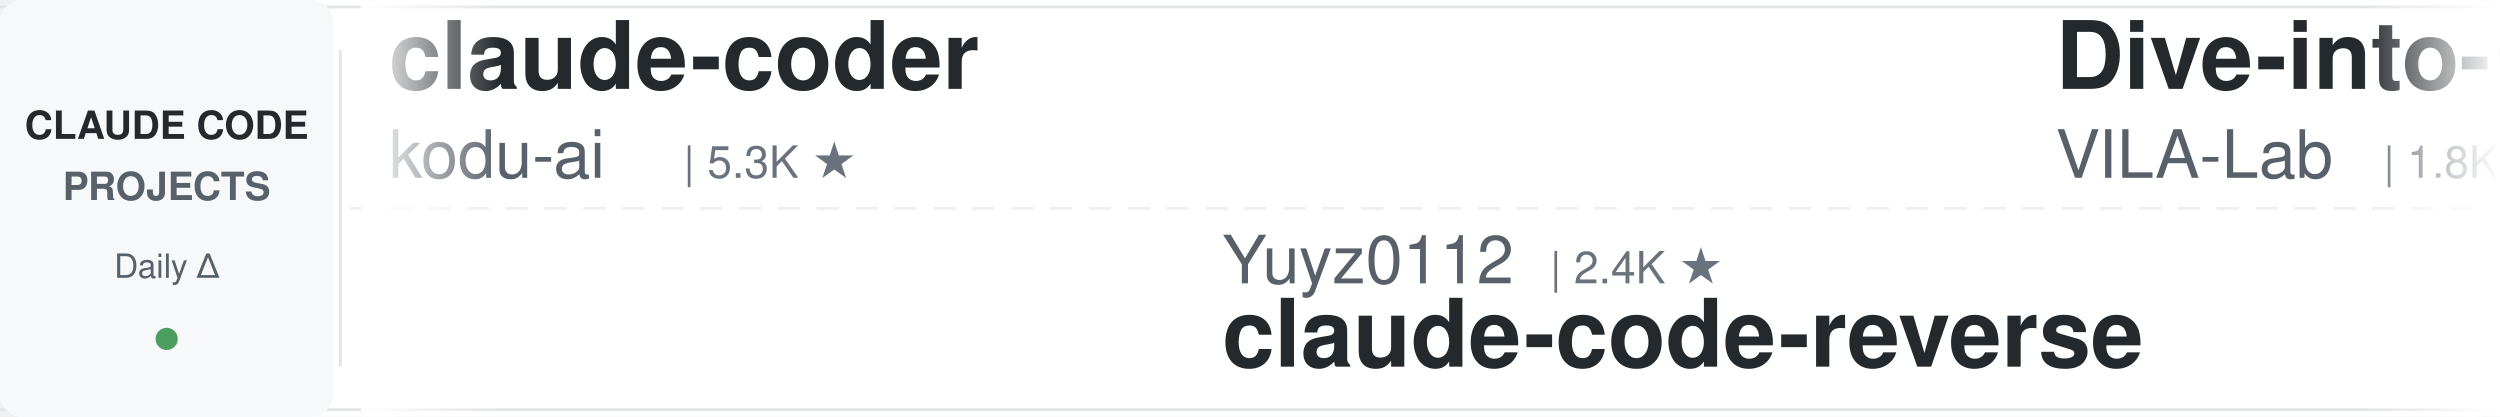
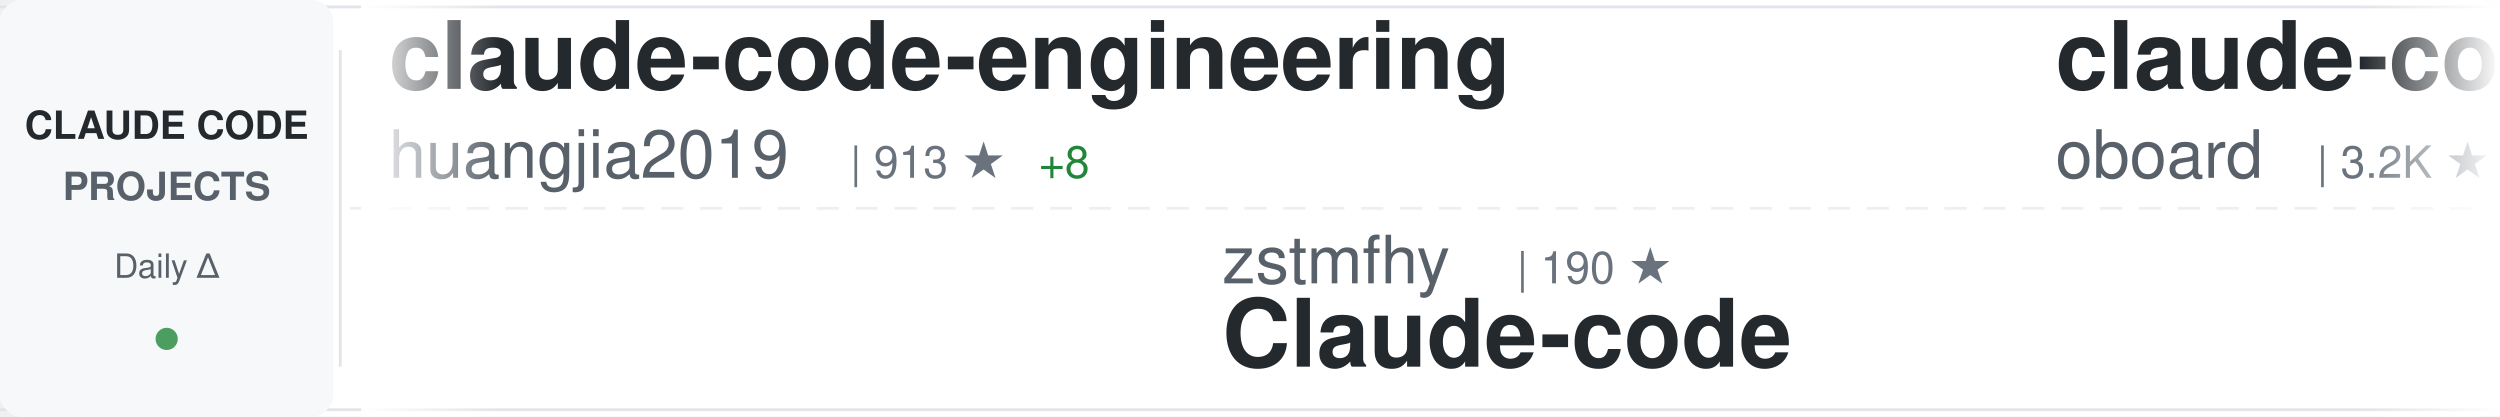
<svg xmlns="http://www.w3.org/2000/svg" width="900" height="150">
  <defs>
    <linearGradient id="awesomeLeftFade" x1="0%" y1="0%" x2="100%" y2="0%">
      <stop offset="0%" style="stop-color:#ffffff;stop-opacity:1" />
      <stop offset="100%" style="stop-color:#ffffff;stop-opacity:0" />
    </linearGradient>
    <linearGradient id="awesomeRightFade" x1="0%" y1="0%" x2="100%" y2="0%">
      <stop offset="0%" style="stop-color:#ffffff;stop-opacity:0" />
      <stop offset="100%" style="stop-color:#ffffff;stop-opacity:1" />
    </linearGradient>
  </defs>
  <rect width="900" height="150" fill="#ffffff" rx="8" />
  <rect x="0" y="2" width="900" height="1" fill="#e1e4e8" />
  <rect x="0" y="147" width="900" height="1" fill="#e1e4e8" />
  <line x1="0" y1="75" x2="900" y2="75" stroke="#e1e4e8" stroke-width="1" stroke-dasharray="8 6" opacity="0.6" />
  <rect x="0" y="0" width="120" height="150" fill="#f6f8fa" rx="8" />
  <text x="60" y="50" font-family="-apple-system, BlinkMacSystemFont, 'Segoe UI', Helvetica, Arial, sans-serif" font-size="14" font-weight="600" fill="#24292e" text-anchor="middle">CLAUDE CODE</text>
  <text x="60" y="72" font-family="-apple-system, BlinkMacSystemFont, 'Segoe UI', Helvetica, Arial, sans-serif" font-size="14" font-weight="600" fill="#586069" text-anchor="middle">PROJECTS</text>
  <text x="60" y="100" font-family="-apple-system, BlinkMacSystemFont, 'Segoe UI', Helvetica, Arial, sans-serif" font-size="12" font-weight="500" fill="#586069" text-anchor="middle">Daily Δ</text>
  <circle cx="60" cy="122" r="4" fill="#22863a" opacity="0.8" />
  <rect x="122" y="18" width="1" height="114" fill="#e1e4e8" />
  <clipPath id="awesomeTickerClip">
    <rect x="130" y="0" width="770" height="150" />
  </clipPath>
  <g clip-path="url(#awesomeTickerClip)">
    <g id="awesomeTickerItems">
      <animateTransform attributeName="transform" attributeType="XML" type="translate" from="0 0" to="-3000 0" dur="54s" repeatCount="indefinite" />
      <g transform="translate(0, 0)">
-         <text x="140" y="32" font-family="-apple-system, BlinkMacSystemFont, 'Segoe UI', Helvetica, Arial, sans-serif" font-size="34" font-weight="600" fill="#24292e">claude-coder</text>
-         <text x="140" y="64" font-family="-apple-system, BlinkMacSystemFont, 'Segoe UI', Helvetica, Arial, sans-serif" font-size="24" font-weight="400" fill="#586069">kodu-ai</text>
-         <text x="246" y="64" font-family="-apple-system, BlinkMacSystemFont, 'Segoe UI', Helvetica, Arial, sans-serif" font-size="16" font-weight="500" fill="#6a737d">| 5.3K ★</text>
+         <text x="140" y="32" font-family="-apple-system, BlinkMacSystemFont, 'Segoe UI', Helvetica, Arial, sans-serif" font-size="34" font-weight="600" fill="#24292e">claude-code-engineering</text>
+         <text x="140" y="64" font-family="-apple-system, BlinkMacSystemFont, 'Segoe UI', Helvetica, Arial, sans-serif" font-size="24" font-weight="400" fill="#586069">huangjia2019</text>
+         <text x="306" y="64" font-family="-apple-system, BlinkMacSystemFont, 'Segoe UI', Helvetica, Arial, sans-serif" font-size="16" font-weight="500" fill="#6a737d">| 913 ★</text>
+         <text x="374" y="64" font-family="-apple-system, BlinkMacSystemFont, 'Segoe UI', Helvetica, Arial, sans-serif" font-size="16" font-weight="500" fill="#22863a"> +8</text>
      </g>
      <g transform="translate(300, 0)">
-         <text x="140" y="102" font-family="-apple-system, BlinkMacSystemFont, 'Segoe UI', Helvetica, Arial, sans-serif" font-size="24" font-weight="400" fill="#586069">Yuyz0112</text>
-         <text x="258" y="102" font-family="-apple-system, BlinkMacSystemFont, 'Segoe UI', Helvetica, Arial, sans-serif" font-size="16" font-weight="500" fill="#6a737d">| 2.4K ★</text>
-         <text x="140" y="132" font-family="-apple-system, BlinkMacSystemFont, 'Segoe UI', Helvetica, Arial, sans-serif" font-size="34" font-weight="600" fill="#24292e">claude-code-reverse</text>
+         <text x="140" y="102" font-family="-apple-system, BlinkMacSystemFont, 'Segoe UI', Helvetica, Arial, sans-serif" font-size="24" font-weight="400" fill="#586069">zstmfhy</text>
+         <text x="246" y="102" font-family="-apple-system, BlinkMacSystemFont, 'Segoe UI', Helvetica, Arial, sans-serif" font-size="16" font-weight="500" fill="#6a737d">| 190 ★</text>
+         <text x="140" y="132" font-family="-apple-system, BlinkMacSystemFont, 'Segoe UI', Helvetica, Arial, sans-serif" font-size="34" font-weight="600" fill="#24292e">Claude-code</text>
      </g>
      <g transform="translate(600, 0)">
-         <text x="140" y="32" font-family="-apple-system, BlinkMacSystemFont, 'Segoe UI', Helvetica, Arial, sans-serif" font-size="34" font-weight="600" fill="#24292e">Dive-into-Claude-Code</text>
-         <text x="140" y="64" font-family="-apple-system, BlinkMacSystemFont, 'Segoe UI', Helvetica, Arial, sans-serif" font-size="24" font-weight="400" fill="#586069">VILA-Lab</text>
-         <text x="258" y="64" font-family="-apple-system, BlinkMacSystemFont, 'Segoe UI', Helvetica, Arial, sans-serif" font-size="16" font-weight="500" fill="#6a737d">| 1.8K ★</text>
-         <text x="335" y="64" font-family="-apple-system, BlinkMacSystemFont, 'Segoe UI', Helvetica, Arial, sans-serif" font-size="16" font-weight="500" fill="#22863a"> +11</text>
+         <text x="140" y="32" font-family="-apple-system, BlinkMacSystemFont, 'Segoe UI', Helvetica, Arial, sans-serif" font-size="34" font-weight="600" fill="#24292e">claude-code-rev</text>
+         <text x="140" y="64" font-family="-apple-system, BlinkMacSystemFont, 'Segoe UI', Helvetica, Arial, sans-serif" font-size="24" font-weight="400" fill="#586069">oboard</text>
+         <text x="234" y="64" font-family="-apple-system, BlinkMacSystemFont, 'Segoe UI', Helvetica, Arial, sans-serif" font-size="16" font-weight="500" fill="#6a737d">| 3.2K ★</text>
+         <text x="311" y="64" font-family="-apple-system, BlinkMacSystemFont, 'Segoe UI', Helvetica, Arial, sans-serif" font-size="16" font-weight="500" fill="#22863a"> +3</text>
      </g>
      <g transform="translate(900, 0)">
-         <text x="140" y="102" font-family="-apple-system, BlinkMacSystemFont, 'Segoe UI', Helvetica, Arial, sans-serif" font-size="24" font-weight="400" fill="#586069">shareAI-lab</text>
-         <text x="294" y="102" font-family="-apple-system, BlinkMacSystemFont, 'Segoe UI', Helvetica, Arial, sans-serif" font-size="16" font-weight="500" fill="#6a737d">| 69.3K ★</text>
-         <text x="380" y="102" font-family="-apple-system, BlinkMacSystemFont, 'Segoe UI', Helvetica, Arial, sans-serif" font-size="16" font-weight="500" fill="#22863a"> +269</text>
-         <text x="140" y="132" font-family="-apple-system, BlinkMacSystemFont, 'Segoe UI', Helvetica, Arial, sans-serif" font-size="34" font-weight="600" fill="#24292e">learn-claude-code</text>
+         <text x="140" y="102" font-family="-apple-system, BlinkMacSystemFont, 'Segoe UI', Helvetica, Arial, sans-serif" font-size="24" font-weight="400" fill="#586069">Windy3f3f3f3f</text>
+         <text x="318" y="102" font-family="-apple-system, BlinkMacSystemFont, 'Segoe UI', Helvetica, Arial, sans-serif" font-size="16" font-weight="500" fill="#6a737d">| 2.0K ★</text>
+         <text x="395" y="102" font-family="-apple-system, BlinkMacSystemFont, 'Segoe UI', Helvetica, Arial, sans-serif" font-size="16" font-weight="500" fill="#22863a"> +219</text>
+         <text x="140" y="132" font-family="-apple-system, BlinkMacSystemFont, 'Segoe UI', Helvetica, Arial, sans-serif" font-size="34" font-weight="600" fill="#24292e">claude-code-from-scratch</text>
      </g>
      <g transform="translate(1200, 0)">
-         <text x="140" y="32" font-family="-apple-system, BlinkMacSystemFont, 'Segoe UI', Helvetica, Arial, sans-serif" font-size="34" font-weight="600" fill="#24292e">claude-code-source-code-...</text>
-         <text x="140" y="64" font-family="-apple-system, BlinkMacSystemFont, 'Segoe UI', Helvetica, Arial, sans-serif" font-size="24" font-weight="400" fill="#586069">ghuntley</text>
-         <text x="258" y="64" font-family="-apple-system, BlinkMacSystemFont, 'Segoe UI', Helvetica, Arial, sans-serif" font-size="16" font-weight="500" fill="#6a737d">| 986 ★</text>
+         <text x="140" y="32" font-family="-apple-system, BlinkMacSystemFont, 'Segoe UI', Helvetica, Arial, sans-serif" font-size="34" font-weight="600" fill="#24292e">learn-claude-code</text>
+         <text x="140" y="64" font-family="-apple-system, BlinkMacSystemFont, 'Segoe UI', Helvetica, Arial, sans-serif" font-size="24" font-weight="400" fill="#586069">shareAI-lab</text>
+         <text x="294" y="64" font-family="-apple-system, BlinkMacSystemFont, 'Segoe UI', Helvetica, Arial, sans-serif" font-size="16" font-weight="500" fill="#6a737d">| 69.4K ★</text>
+         <text x="380" y="64" font-family="-apple-system, BlinkMacSystemFont, 'Segoe UI', Helvetica, Arial, sans-serif" font-size="16" font-weight="500" fill="#22863a"> +249</text>
      </g>
      <g transform="translate(1500, 0)">
-         <text x="140" y="102" font-family="-apple-system, BlinkMacSystemFont, 'Segoe UI', Helvetica, Arial, sans-serif" font-size="24" font-weight="400" fill="#586069">RichardAtCT</text>
-         <text x="294" y="102" font-family="-apple-system, BlinkMacSystemFont, 'Segoe UI', Helvetica, Arial, sans-serif" font-size="16" font-weight="500" fill="#6a737d">| 2.7K ★</text>
-         <text x="371" y="102" font-family="-apple-system, BlinkMacSystemFont, 'Segoe UI', Helvetica, Arial, sans-serif" font-size="16" font-weight="500" fill="#22863a"> +2</text>
-         <text x="140" y="132" font-family="-apple-system, BlinkMacSystemFont, 'Segoe UI', Helvetica, Arial, sans-serif" font-size="34" font-weight="600" fill="#24292e">claude-code-telegram</text>
+         <text x="140" y="102" font-family="-apple-system, BlinkMacSystemFont, 'Segoe UI', Helvetica, Arial, sans-serif" font-size="24" font-weight="400" fill="#586069">pengchengneo</text>
+         <text x="306" y="102" font-family="-apple-system, BlinkMacSystemFont, 'Segoe UI', Helvetica, Arial, sans-serif" font-size="16" font-weight="500" fill="#6a737d">| 1.6K ★</text>
+         <text x="383" y="102" font-family="-apple-system, BlinkMacSystemFont, 'Segoe UI', Helvetica, Arial, sans-serif" font-size="16" font-weight="500" fill="#22863a"> +2</text>
+         <text x="140" y="132" font-family="-apple-system, BlinkMacSystemFont, 'Segoe UI', Helvetica, Arial, sans-serif" font-size="34" font-weight="600" fill="#24292e">Claude-Code</text>
      </g>
      <g transform="translate(1800, 0)">
-         <text x="140" y="32" font-family="-apple-system, BlinkMacSystemFont, 'Segoe UI', Helvetica, Arial, sans-serif" font-size="34" font-weight="600" fill="#24292e">claude-code-from-source</text>
-         <text x="140" y="64" font-family="-apple-system, BlinkMacSystemFont, 'Segoe UI', Helvetica, Arial, sans-serif" font-size="24" font-weight="400" fill="#586069">alejandrobalderas</text>
-         <text x="366" y="64" font-family="-apple-system, BlinkMacSystemFont, 'Segoe UI', Helvetica, Arial, sans-serif" font-size="16" font-weight="500" fill="#6a737d">| 2.4K ★</text>
-         <text x="443" y="64" font-family="-apple-system, BlinkMacSystemFont, 'Segoe UI', Helvetica, Arial, sans-serif" font-size="16" font-weight="500" fill="#22863a"> +5</text>
+         <text x="140" y="32" font-family="-apple-system, BlinkMacSystemFont, 'Segoe UI', Helvetica, Arial, sans-serif" font-size="34" font-weight="600" fill="#24292e">ClaudeCode</text>
+         <text x="140" y="64" font-family="-apple-system, BlinkMacSystemFont, 'Segoe UI', Helvetica, Arial, sans-serif" font-size="24" font-weight="400" fill="#586069">guanshan</text>
+         <text x="258" y="64" font-family="-apple-system, BlinkMacSystemFont, 'Segoe UI', Helvetica, Arial, sans-serif" font-size="16" font-weight="500" fill="#6a737d">| 61 ★</text>
      </g>
      <g transform="translate(2100, 0)">
-         <text x="140" y="102" font-family="-apple-system, BlinkMacSystemFont, 'Segoe UI', Helvetica, Arial, sans-serif" font-size="24" font-weight="400" fill="#586069">Chachamaru127</text>
-         <text x="318" y="102" font-family="-apple-system, BlinkMacSystemFont, 'Segoe UI', Helvetica, Arial, sans-serif" font-size="16" font-weight="500" fill="#6a737d">| 2.9K ★</text>
-         <text x="395" y="102" font-family="-apple-system, BlinkMacSystemFont, 'Segoe UI', Helvetica, Arial, sans-serif" font-size="16" font-weight="500" fill="#22863a"> +7</text>
-         <text x="140" y="132" font-family="-apple-system, BlinkMacSystemFont, 'Segoe UI', Helvetica, Arial, sans-serif" font-size="34" font-weight="600" fill="#24292e">claude-code-harness</text>
+         <text x="140" y="102" font-family="-apple-system, BlinkMacSystemFont, 'Segoe UI', Helvetica, Arial, sans-serif" font-size="24" font-weight="400" fill="#586069">lintsinghua</text>
+         <text x="294" y="102" font-family="-apple-system, BlinkMacSystemFont, 'Segoe UI', Helvetica, Arial, sans-serif" font-size="16" font-weight="500" fill="#6a737d">| 3.8K ★</text>
+         <text x="371" y="102" font-family="-apple-system, BlinkMacSystemFont, 'Segoe UI', Helvetica, Arial, sans-serif" font-size="16" font-weight="500" fill="#22863a"> +13</text>
+         <text x="140" y="132" font-family="-apple-system, BlinkMacSystemFont, 'Segoe UI', Helvetica, Arial, sans-serif" font-size="34" font-weight="600" fill="#24292e">claude-code-book</text>
      </g>
      <g transform="translate(2400, 0)">
-         <text x="140" y="32" font-family="-apple-system, BlinkMacSystemFont, 'Segoe UI', Helvetica, Arial, sans-serif" font-size="34" font-weight="600" fill="#24292e">claude-code-transcripts</text>
-         <text x="140" y="64" font-family="-apple-system, BlinkMacSystemFont, 'Segoe UI', Helvetica, Arial, sans-serif" font-size="24" font-weight="400" fill="#586069">simonw</text>
-         <text x="234" y="64" font-family="-apple-system, BlinkMacSystemFont, 'Segoe UI', Helvetica, Arial, sans-serif" font-size="16" font-weight="500" fill="#6a737d">| 1.6K ★</text>
-         <text x="311" y="64" font-family="-apple-system, BlinkMacSystemFont, 'Segoe UI', Helvetica, Arial, sans-serif" font-size="16" font-weight="500" fill="#22863a"> +4</text>
+         <text x="140" y="32" font-family="-apple-system, BlinkMacSystemFont, 'Segoe UI', Helvetica, Arial, sans-serif" font-size="34" font-weight="600" fill="#24292e">claude-code-my-workflow</text>
+         <text x="140" y="64" font-family="-apple-system, BlinkMacSystemFont, 'Segoe UI', Helvetica, Arial, sans-serif" font-size="24" font-weight="400" fill="#586069">pedrohcgs</text>
+         <text x="270" y="64" font-family="-apple-system, BlinkMacSystemFont, 'Segoe UI', Helvetica, Arial, sans-serif" font-size="16" font-weight="500" fill="#6a737d">| 1.3K ★</text>
+         <text x="347" y="64" font-family="-apple-system, BlinkMacSystemFont, 'Segoe UI', Helvetica, Arial, sans-serif" font-size="16" font-weight="500" fill="#22863a"> +8</text>
      </g>
      <g transform="translate(2700, 0)">
-         <text x="140" y="102" font-family="-apple-system, BlinkMacSystemFont, 'Segoe UI', Helvetica, Arial, sans-serif" font-size="24" font-weight="400" fill="#586069">multica-ai</text>
-         <text x="282" y="102" font-family="-apple-system, BlinkMacSystemFont, 'Segoe UI', Helvetica, Arial, sans-serif" font-size="16" font-weight="500" fill="#6a737d">| 185.4K ★</text>
-         <text x="377" y="102" font-family="-apple-system, BlinkMacSystemFont, 'Segoe UI', Helvetica, Arial, sans-serif" font-size="16" font-weight="500" fill="#22863a"> +735</text>
-         <text x="140" y="132" font-family="-apple-system, BlinkMacSystemFont, 'Segoe UI', Helvetica, Arial, sans-serif" font-size="34" font-weight="600" fill="#24292e">andrej-karpathy-skills</text>
+         <text x="140" y="102" font-family="-apple-system, BlinkMacSystemFont, 'Segoe UI', Helvetica, Arial, sans-serif" font-size="24" font-weight="400" fill="#586069">feiskyer</text>
+         <text x="258" y="102" font-family="-apple-system, BlinkMacSystemFont, 'Segoe UI', Helvetica, Arial, sans-serif" font-size="16" font-weight="500" fill="#6a737d">| 1.6K ★</text>
+         <text x="335" y="102" font-family="-apple-system, BlinkMacSystemFont, 'Segoe UI', Helvetica, Arial, sans-serif" font-size="16" font-weight="500" fill="#22863a"> +2</text>
+         <text x="140" y="132" font-family="-apple-system, BlinkMacSystemFont, 'Segoe UI', Helvetica, Arial, sans-serif" font-size="34" font-weight="600" fill="#24292e">claude-code-settings</text>
      </g>
      <g transform="translate(3000, 0)">
-         <text x="140" y="32" font-family="-apple-system, BlinkMacSystemFont, 'Segoe UI', Helvetica, Arial, sans-serif" font-size="34" font-weight="600" fill="#24292e">claude-coder</text>
-         <text x="140" y="64" font-family="-apple-system, BlinkMacSystemFont, 'Segoe UI', Helvetica, Arial, sans-serif" font-size="24" font-weight="400" fill="#586069">kodu-ai</text>
-         <text x="246" y="64" font-family="-apple-system, BlinkMacSystemFont, 'Segoe UI', Helvetica, Arial, sans-serif" font-size="16" font-weight="500" fill="#6a737d">| 5.3K ★</text>
+         <text x="140" y="32" font-family="-apple-system, BlinkMacSystemFont, 'Segoe UI', Helvetica, Arial, sans-serif" font-size="34" font-weight="600" fill="#24292e">claude-code-engineering</text>
+         <text x="140" y="64" font-family="-apple-system, BlinkMacSystemFont, 'Segoe UI', Helvetica, Arial, sans-serif" font-size="24" font-weight="400" fill="#586069">huangjia2019</text>
+         <text x="306" y="64" font-family="-apple-system, BlinkMacSystemFont, 'Segoe UI', Helvetica, Arial, sans-serif" font-size="16" font-weight="500" fill="#6a737d">| 913 ★</text>
+         <text x="374" y="64" font-family="-apple-system, BlinkMacSystemFont, 'Segoe UI', Helvetica, Arial, sans-serif" font-size="16" font-weight="500" fill="#22863a"> +8</text>
      </g>
      <g transform="translate(3300, 0)">
-         <text x="140" y="102" font-family="-apple-system, BlinkMacSystemFont, 'Segoe UI', Helvetica, Arial, sans-serif" font-size="24" font-weight="400" fill="#586069">Yuyz0112</text>
-         <text x="258" y="102" font-family="-apple-system, BlinkMacSystemFont, 'Segoe UI', Helvetica, Arial, sans-serif" font-size="16" font-weight="500" fill="#6a737d">| 2.4K ★</text>
-         <text x="140" y="132" font-family="-apple-system, BlinkMacSystemFont, 'Segoe UI', Helvetica, Arial, sans-serif" font-size="34" font-weight="600" fill="#24292e">claude-code-reverse</text>
+         <text x="140" y="102" font-family="-apple-system, BlinkMacSystemFont, 'Segoe UI', Helvetica, Arial, sans-serif" font-size="24" font-weight="400" fill="#586069">zstmfhy</text>
+         <text x="246" y="102" font-family="-apple-system, BlinkMacSystemFont, 'Segoe UI', Helvetica, Arial, sans-serif" font-size="16" font-weight="500" fill="#6a737d">| 190 ★</text>
+         <text x="140" y="132" font-family="-apple-system, BlinkMacSystemFont, 'Segoe UI', Helvetica, Arial, sans-serif" font-size="34" font-weight="600" fill="#24292e">Claude-code</text>
      </g>
      <g transform="translate(3600, 0)">
-         <text x="140" y="32" font-family="-apple-system, BlinkMacSystemFont, 'Segoe UI', Helvetica, Arial, sans-serif" font-size="34" font-weight="600" fill="#24292e">Dive-into-Claude-Code</text>
-         <text x="140" y="64" font-family="-apple-system, BlinkMacSystemFont, 'Segoe UI', Helvetica, Arial, sans-serif" font-size="24" font-weight="400" fill="#586069">VILA-Lab</text>
-         <text x="258" y="64" font-family="-apple-system, BlinkMacSystemFont, 'Segoe UI', Helvetica, Arial, sans-serif" font-size="16" font-weight="500" fill="#6a737d">| 1.8K ★</text>
-         <text x="335" y="64" font-family="-apple-system, BlinkMacSystemFont, 'Segoe UI', Helvetica, Arial, sans-serif" font-size="16" font-weight="500" fill="#22863a"> +11</text>
+         <text x="140" y="32" font-family="-apple-system, BlinkMacSystemFont, 'Segoe UI', Helvetica, Arial, sans-serif" font-size="34" font-weight="600" fill="#24292e">claude-code-rev</text>
+         <text x="140" y="64" font-family="-apple-system, BlinkMacSystemFont, 'Segoe UI', Helvetica, Arial, sans-serif" font-size="24" font-weight="400" fill="#586069">oboard</text>
+         <text x="234" y="64" font-family="-apple-system, BlinkMacSystemFont, 'Segoe UI', Helvetica, Arial, sans-serif" font-size="16" font-weight="500" fill="#6a737d">| 3.2K ★</text>
+         <text x="311" y="64" font-family="-apple-system, BlinkMacSystemFont, 'Segoe UI', Helvetica, Arial, sans-serif" font-size="16" font-weight="500" fill="#22863a"> +3</text>
      </g>
      <g transform="translate(3900, 0)">
-         <text x="140" y="102" font-family="-apple-system, BlinkMacSystemFont, 'Segoe UI', Helvetica, Arial, sans-serif" font-size="24" font-weight="400" fill="#586069">shareAI-lab</text>
-         <text x="294" y="102" font-family="-apple-system, BlinkMacSystemFont, 'Segoe UI', Helvetica, Arial, sans-serif" font-size="16" font-weight="500" fill="#6a737d">| 69.3K ★</text>
-         <text x="380" y="102" font-family="-apple-system, BlinkMacSystemFont, 'Segoe UI', Helvetica, Arial, sans-serif" font-size="16" font-weight="500" fill="#22863a"> +269</text>
-         <text x="140" y="132" font-family="-apple-system, BlinkMacSystemFont, 'Segoe UI', Helvetica, Arial, sans-serif" font-size="34" font-weight="600" fill="#24292e">learn-claude-code</text>
+         <text x="140" y="102" font-family="-apple-system, BlinkMacSystemFont, 'Segoe UI', Helvetica, Arial, sans-serif" font-size="24" font-weight="400" fill="#586069">Windy3f3f3f3f</text>
+         <text x="318" y="102" font-family="-apple-system, BlinkMacSystemFont, 'Segoe UI', Helvetica, Arial, sans-serif" font-size="16" font-weight="500" fill="#6a737d">| 2.0K ★</text>
+         <text x="395" y="102" font-family="-apple-system, BlinkMacSystemFont, 'Segoe UI', Helvetica, Arial, sans-serif" font-size="16" font-weight="500" fill="#22863a"> +219</text>
+         <text x="140" y="132" font-family="-apple-system, BlinkMacSystemFont, 'Segoe UI', Helvetica, Arial, sans-serif" font-size="34" font-weight="600" fill="#24292e">claude-code-from-scratch</text>
      </g>
    </g>
  </g>
  <rect x="130" y="0" width="50" height="150" fill="url(#awesomeLeftFade)" />
  <rect x="850" y="0" width="50" height="150" fill="url(#awesomeRightFade)" />
</svg>
